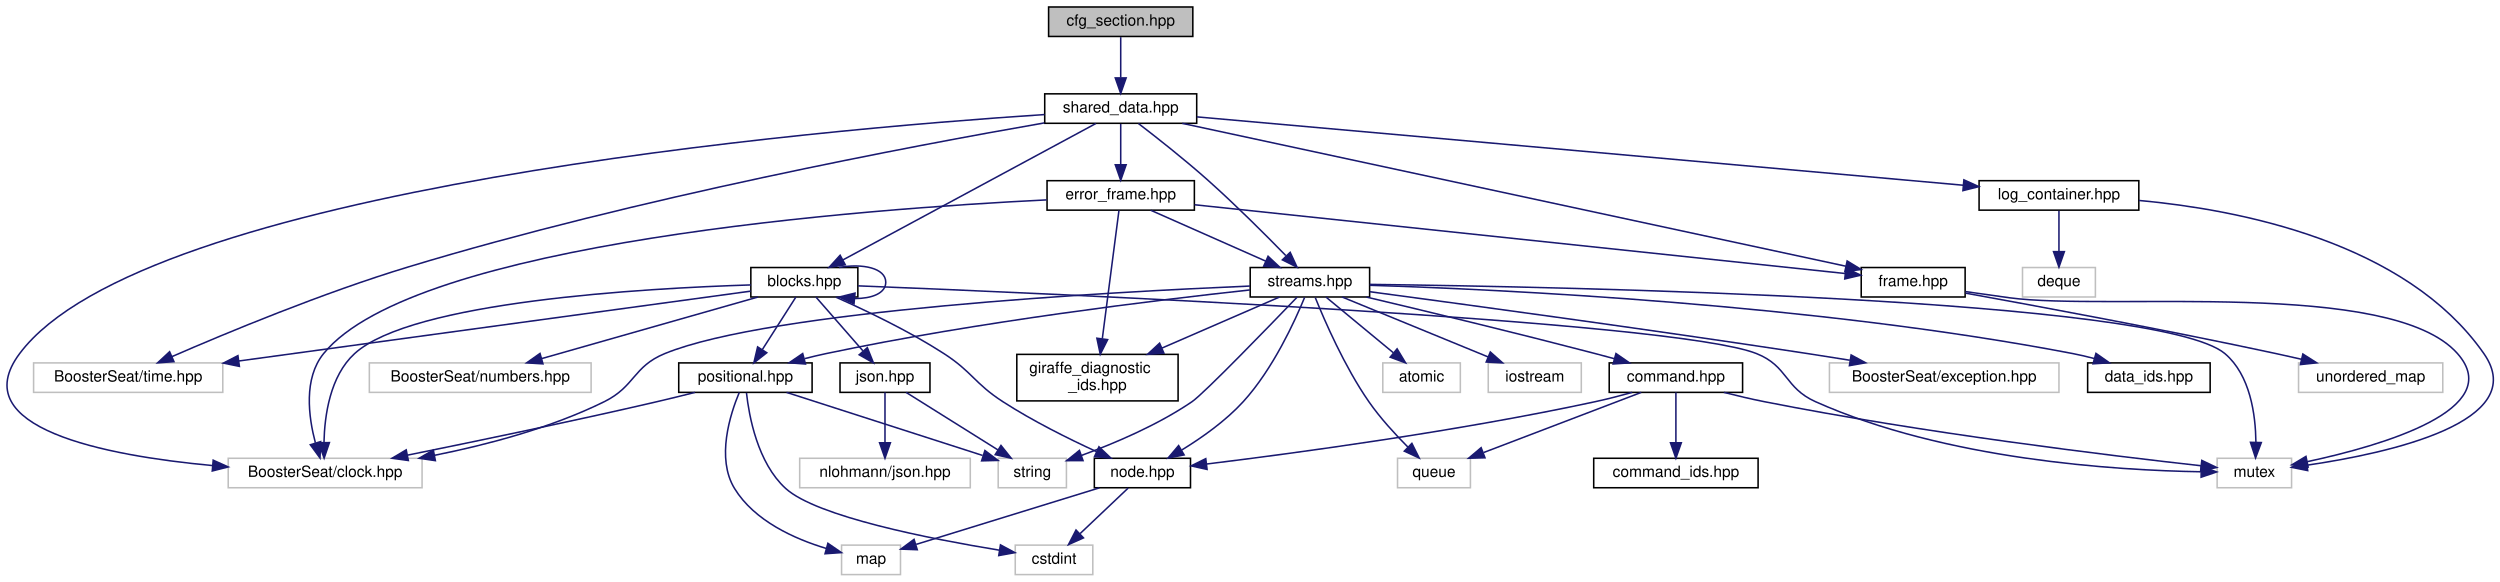
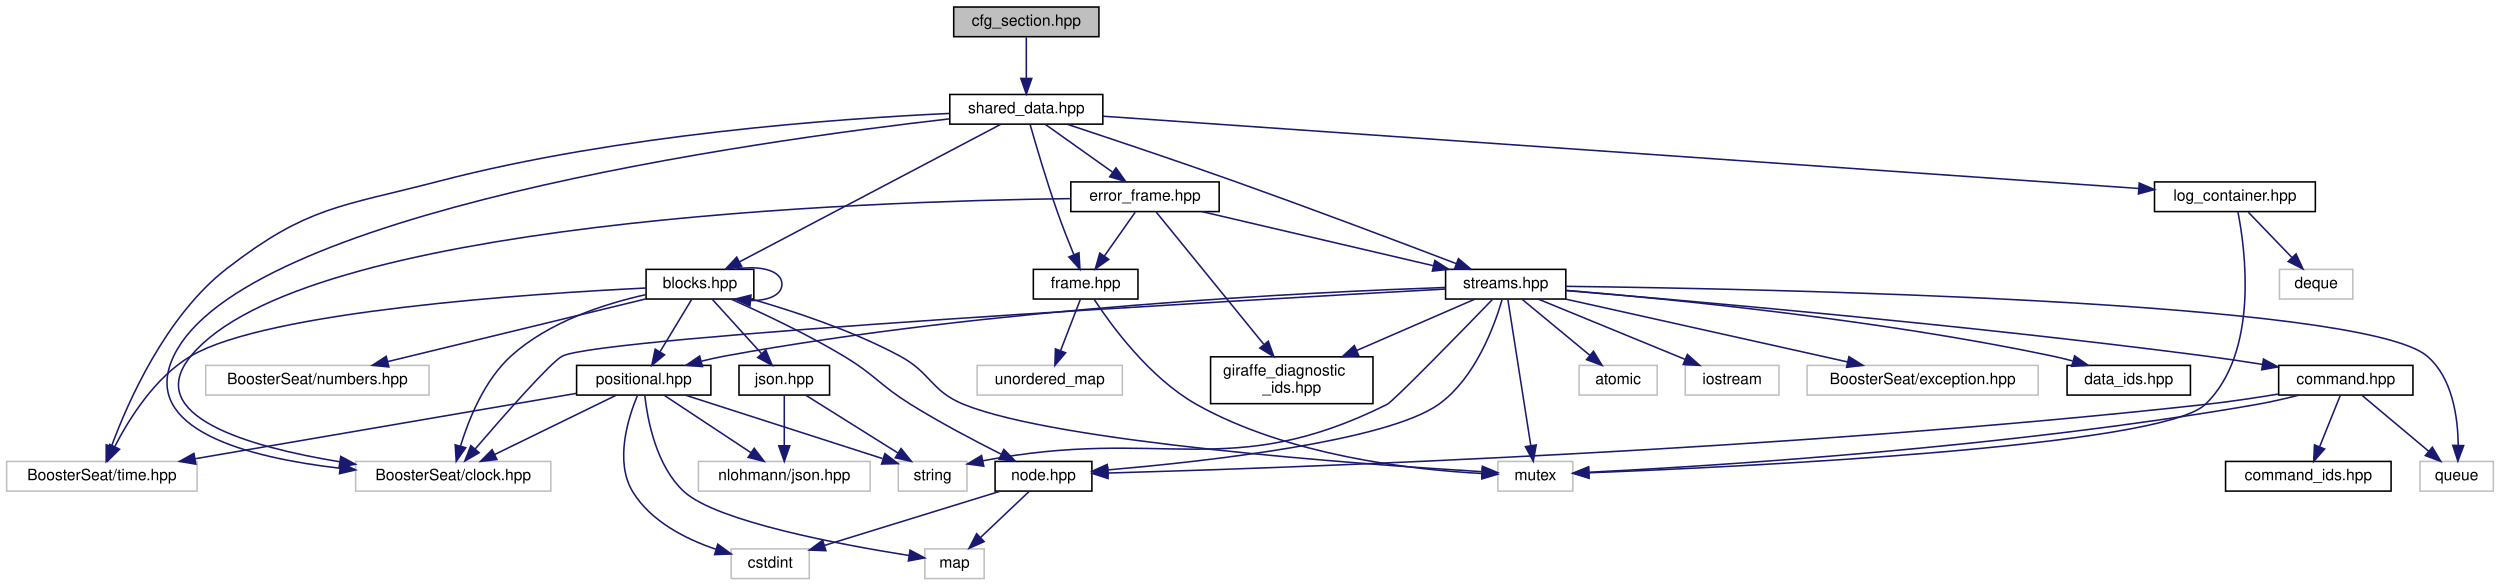
- <svg xmlns="http://www.w3.org/2000/svg" xmlns:xlink="http://www.w3.org/1999/xlink" width="1612pt" height="375pt" viewBox="0.00 0.00 1612.06 375.00">
+ <svg xmlns="http://www.w3.org/2000/svg" xmlns:xlink="http://www.w3.org/1999/xlink" width="1601pt" height="375pt" viewBox="0.00 0.00 1600.50 375.00">
  <g id="graph0" class="graph" transform="scale(1 1) rotate(0) translate(4 371)">
    <g id="node1" class="node">
      <g id="a_node1">
        <a xlink:title="This file contains the base class for all configuration sections.">
-           <polygon fill="#bfbfbf" stroke="black" points="672.16,-347.5 672.16,-366.5 765.16,-366.5 765.16,-347.5 672.16,-347.5" />
-           <text text-anchor="middle" x="718.66" y="-354.5" font-family="Helvetica,sans-Serif" font-size="10.00">cfg_section.hpp</text>
+           <polygon fill="#bfbfbf" stroke="black" points="606.5,-347.5 606.5,-366.5 699.5,-366.5 699.5,-347.5 606.5,-347.5" />
+           <text text-anchor="middle" x="653" y="-354.5" font-family="Helvetica,sans-Serif" font-size="10.00">cfg_section.hpp</text>
        </a>
      </g>
    </g>
    <g id="node2" class="node">
      <g id="a_node2">
        <a xlink:href="shared__data_8hpp.html" target="_top" xlink:title="Contains the SharedData struct, used across all modules and extensions.">
-           <polygon fill="none" stroke="black" points="669.66,-291.5 669.66,-310.5 767.66,-310.5 767.66,-291.5 669.66,-291.5" />
-           <text text-anchor="middle" x="718.66" y="-298.5" font-family="Helvetica,sans-Serif" font-size="10.00">shared_data.hpp</text>
+           <polygon fill="none" stroke="black" points="604,-291.5 604,-310.5 702,-310.5 702,-291.5 604,-291.5" />
+           <text text-anchor="middle" x="653" y="-298.5" font-family="Helvetica,sans-Serif" font-size="10.00">shared_data.hpp</text>
        </a>
      </g>
    </g>
    <g id="edge1" class="edge">
-       <path fill="none" stroke="midnightblue" d="M718.66,-347.08C718.66,-340.01 718.66,-329.86 718.66,-320.99" />
-       <polygon fill="midnightblue" stroke="midnightblue" points="722.16,-320.75 718.66,-310.75 715.16,-320.75 722.16,-320.75" />
+       <path fill="none" stroke="midnightblue" d="M653,-347.08C653,-340.01 653,-329.86 653,-320.99" />
+       <polygon fill="midnightblue" stroke="midnightblue" points="656.5,-320.75 653,-310.75 649.5,-320.75 656.5,-320.75" />
    </g>
    <g id="node3" class="node">
      <g id="a_node3">
        <a xlink:title=" ">
-           <polygon fill="none" stroke="#bfbfbf" points="143.16,-56.5 143.16,-75.5 268.16,-75.5 268.16,-56.5 143.16,-56.5" />
-           <text text-anchor="middle" x="205.66" y="-63.5" font-family="Helvetica,sans-Serif" font-size="10.00">BoosterSeat/clock.hpp</text>
+           <polygon fill="none" stroke="#bfbfbf" points="223.5,-56.5 223.5,-75.5 348.5,-75.5 348.5,-56.5 223.5,-56.5" />
+           <text text-anchor="middle" x="286" y="-63.5" font-family="Helvetica,sans-Serif" font-size="10.00">BoosterSeat/clock.hpp</text>
        </a>
      </g>
    </g>
    <g id="edge2" class="edge">
-       <path fill="none" stroke="midnightblue" d="M669.53,-297.14C522.09,-287.42 88.7,-250.04 8.66,-143 -27.23,-95.01 63.03,-77.32 132.98,-70.8" />
-       <polygon fill="midnightblue" stroke="midnightblue" points="133.47,-74.27 143.13,-69.92 132.87,-67.3 133.47,-74.27" />
+       <path fill="none" stroke="midnightblue" d="M603.65,-294.87C477.61,-280.49 150.69,-234.72 107,-143 84.56,-95.89 154.46,-77.96 213.39,-71.15" />
+       <polygon fill="midnightblue" stroke="midnightblue" points="213.91,-74.62 223.48,-70.08 213.17,-67.65 213.91,-74.62" />
    </g>
    <g id="node4" class="node">
      <g id="a_node4">
        <a xlink:title=" ">
-           <polygon fill="none" stroke="#bfbfbf" points="17.66,-118 17.66,-137 139.66,-137 139.66,-118 17.66,-118" />
-           <text text-anchor="middle" x="78.66" y="-125" font-family="Helvetica,sans-Serif" font-size="10.00">BoosterSeat/time.hpp</text>
+           <polygon fill="none" stroke="#bfbfbf" points="0,-56.5 0,-75.5 122,-75.5 122,-56.5 0,-56.5" />
+           <text text-anchor="middle" x="61" y="-63.5" font-family="Helvetica,sans-Serif" font-size="10.00">BoosterSeat/time.hpp</text>
        </a>
      </g>
    </g>
    <g id="edge3" class="edge">
-       <path fill="none" stroke="midnightblue" d="M669.45,-291.76C584.72,-277 406.28,-243.39 259.66,-199 204.34,-182.25 141.97,-156.33 106.78,-141.02" />
-       <polygon fill="midnightblue" stroke="midnightblue" points="108.17,-137.81 97.6,-137.01 105.36,-144.22 108.17,-137.81" />
+       <path fill="none" stroke="midnightblue" d="M603.84,-298.36C531.27,-294.99 391.68,-284.88 277,-255 213.74,-238.52 192.68,-239.02 141,-199 101.92,-168.74 77.63,-113.57 67.1,-85.08" />
+       <polygon fill="midnightblue" stroke="midnightblue" points="70.37,-83.84 63.74,-75.58 63.77,-86.18 70.37,-83.84" />
    </g>
    <g id="node5" class="node">
      <g id="a_node5">
        <a xlink:href="blocks_8hpp.html" target="_top" xlink:title=" ">
-           <polygon fill="none" stroke="black" points="480.16,-179.5 480.16,-198.5 549.16,-198.5 549.16,-179.5 480.16,-179.5" />
-           <text text-anchor="middle" x="514.66" y="-186.5" font-family="Helvetica,sans-Serif" font-size="10.00">blocks.hpp</text>
+           <polygon fill="none" stroke="black" points="409.5,-179.5 409.5,-198.5 478.5,-198.5 478.5,-179.5 409.5,-179.5" />
+           <text text-anchor="middle" x="444" y="-186.5" font-family="Helvetica,sans-Serif" font-size="10.00">blocks.hpp</text>
        </a>
      </g>
    </g>
    <g id="edge4" class="edge">
-       <path fill="none" stroke="midnightblue" d="M702.65,-291.37C667.2,-272.25 581.85,-226.23 539.44,-203.36" />
-       <polygon fill="midnightblue" stroke="midnightblue" points="541.06,-200.26 530.59,-198.59 537.73,-206.42 541.06,-200.26" />
+       <path fill="none" stroke="midnightblue" d="M636.6,-291.37C600.28,-272.25 512.84,-226.23 469.39,-203.36" />
+       <polygon fill="midnightblue" stroke="midnightblue" points="470.8,-200.15 460.32,-198.59 467.54,-206.35 470.8,-200.15" />
    </g>
    <g id="node15" class="node">
      <g id="a_node15">
        <a xlink:href="error__frame_8hpp.html" target="_top" xlink:title="The error frame.">
-           <polygon fill="none" stroke="black" points="671.16,-235.5 671.16,-254.5 766.16,-254.5 766.16,-235.5 671.16,-235.5" />
-           <text text-anchor="middle" x="718.66" y="-242.5" font-family="Helvetica,sans-Serif" font-size="10.00">error_frame.hpp</text>
-         </a>
-       </g>
-     </g>
-     <g id="edge21" class="edge">
-       <path fill="none" stroke="midnightblue" d="M718.66,-291.08C718.66,-284.01 718.66,-273.86 718.66,-264.99" />
-       <polygon fill="midnightblue" stroke="midnightblue" points="722.16,-264.75 718.66,-254.75 715.16,-264.75 722.16,-264.75" />
+           <polygon fill="none" stroke="black" points="681.5,-235.5 681.5,-254.5 776.5,-254.5 776.5,-235.5 681.5,-235.5" />
+           <text text-anchor="middle" x="729" y="-242.5" font-family="Helvetica,sans-Serif" font-size="10.00">error_frame.hpp</text>
+         </a>
+       </g>
+     </g>
+     <g id="edge23" class="edge">
+       <path fill="none" stroke="midnightblue" d="M665.21,-291.32C676.78,-283.11 694.38,-270.6 708.16,-260.81" />
+       <polygon fill="midnightblue" stroke="midnightblue" points="710.44,-263.48 716.57,-254.83 706.39,-257.77 710.44,-263.48" />
    </g>
    <g id="node16" class="node">
      <g id="a_node16">
        <a xlink:href="frame_8hpp.html" target="_top" xlink:title=" ">
-           <polygon fill="none" stroke="black" points="1196.16,-179.5 1196.16,-198.5 1263.16,-198.5 1263.16,-179.5 1196.16,-179.5" />
-           <text text-anchor="middle" x="1229.66" y="-186.5" font-family="Helvetica,sans-Serif" font-size="10.00">frame.hpp</text>
-         </a>
-       </g>
-     </g>
-     <g id="edge44" class="edge">
-       <path fill="none" stroke="midnightblue" d="M758.33,-291.46C852.43,-271.2 1088.57,-220.37 1186.28,-199.34" />
-       <polygon fill="midnightblue" stroke="midnightblue" points="1187.09,-202.74 1196.13,-197.22 1185.61,-195.9 1187.09,-202.74" />
+           <polygon fill="none" stroke="black" points="657.5,-179.5 657.5,-198.5 724.5,-198.5 724.5,-179.5 657.5,-179.5" />
+           <text text-anchor="middle" x="691" y="-186.5" font-family="Helvetica,sans-Serif" font-size="10.00">frame.hpp</text>
+         </a>
+       </g>
+     </g>
+     <g id="edge46" class="edge">
+       <path fill="none" stroke="midnightblue" d="M655.49,-291.09C659.07,-278.5 666,-254.82 673,-235 676.19,-225.96 680.11,-216.06 683.47,-207.85" />
+       <polygon fill="midnightblue" stroke="midnightblue" points="686.73,-209.12 687.34,-198.55 680.27,-206.44 686.73,-209.12" />
    </g>
    <g id="node19" class="node">
      <g id="a_node19">
        <a xlink:href="streams_8hpp.html" target="_top" xlink:title="The header file for the data streams.">
-           <polygon fill="none" stroke="black" points="802.16,-179.5 802.16,-198.5 879.16,-198.5 879.16,-179.5 802.16,-179.5" />
-           <text text-anchor="middle" x="840.66" y="-186.5" font-family="Helvetica,sans-Serif" font-size="10.00">streams.hpp</text>
-         </a>
-       </g>
-     </g>
-     <g id="edge48" class="edge">
-       <path fill="none" stroke="midnightblue" d="M730.09,-291.36C741.61,-282.53 759.75,-268.27 774.66,-255 792.57,-239.06 812,-219.65 825.11,-206.21" />
-       <polygon fill="midnightblue" stroke="midnightblue" points="827.94,-208.31 832.38,-198.7 822.91,-203.44 827.94,-208.31" />
+           <polygon fill="none" stroke="black" points="921.5,-179.5 921.5,-198.5 998.5,-198.5 998.5,-179.5 921.5,-179.5" />
+           <text text-anchor="middle" x="960" y="-186.5" font-family="Helvetica,sans-Serif" font-size="10.00">streams.hpp</text>
+         </a>
+       </g>
+     </g>
+     <g id="edge50" class="edge">
+       <path fill="none" stroke="midnightblue" d="M679.08,-291.44C705.95,-282.56 749.03,-268.16 786,-255 835.91,-237.24 893.42,-215.51 928.22,-202.21" />
+       <polygon fill="midnightblue" stroke="midnightblue" points="929.74,-205.38 937.83,-198.53 927.24,-198.84 929.74,-205.38" />
    </g>
    <g id="node27" class="node">
      <g id="a_node27">
        <a xlink:href="log__container_8hpp.html" target="_top" xlink:title="A simple logging system for debugging.">
-           <polygon fill="none" stroke="black" points="1272.16,-235.5 1272.16,-254.5 1375.16,-254.5 1375.16,-235.5 1272.16,-235.5" />
-           <text text-anchor="middle" x="1323.66" y="-242.5" font-family="Helvetica,sans-Serif" font-size="10.00">log_container.hpp</text>
-         </a>
-       </g>
-     </g>
-     <g id="edge45" class="edge">
-       <path fill="none" stroke="midnightblue" d="M767.77,-295.64C858.04,-287.62 1056.43,-269.98 1223.66,-255 1236.06,-253.89 1249.32,-252.7 1262,-251.56" />
-       <polygon fill="midnightblue" stroke="midnightblue" points="1262.37,-255.04 1272.02,-250.66 1261.74,-248.07 1262.37,-255.04" />
+           <polygon fill="none" stroke="black" points="1375.5,-235.5 1375.5,-254.5 1478.5,-254.5 1478.5,-235.5 1375.5,-235.5" />
+           <text text-anchor="middle" x="1427" y="-242.5" font-family="Helvetica,sans-Serif" font-size="10.00">log_container.hpp</text>
+         </a>
+       </g>
+     </g>
+     <g id="edge47" class="edge">
+       <path fill="none" stroke="midnightblue" d="M702,-296.58C837.25,-287.15 1215.57,-260.75 1365.08,-250.32" />
+       <polygon fill="midnightblue" stroke="midnightblue" points="1365.71,-253.78 1375.44,-249.6 1365.22,-246.8 1365.71,-253.78" />
    </g>
    <g id="edge6" class="edge">
-       <path fill="none" stroke="midnightblue" d="M480.15,-187.28C411.55,-185.14 261.49,-176.62 224.66,-143 208.84,-128.56 205.29,-103.12 204.91,-85.68" />
-       <polygon fill="midnightblue" stroke="midnightblue" points="208.41,-85.61 205.01,-75.57 201.41,-85.54 208.41,-85.61" />
+       <path fill="none" stroke="midnightblue" d="M409.33,-182.33C382.94,-176.45 347.15,-164.91 323,-143 305.97,-127.55 295.93,-102.54 290.7,-85.47" />
+       <polygon fill="midnightblue" stroke="midnightblue" points="293.99,-84.26 287.93,-75.57 287.25,-86.14 293.99,-84.26" />
    </g>
    <g id="edge8" class="edge">
-       <path fill="none" stroke="midnightblue" d="M480.08,-183.28C408.96,-173.58 244.99,-151.2 150.08,-138.25" />
-       <polygon fill="midnightblue" stroke="midnightblue" points="150.37,-134.75 139.99,-136.87 149.42,-141.69 150.37,-134.75" />
+       <path fill="none" stroke="midnightblue" d="M409.44,-186.56C335.95,-182.98 166.86,-171.78 118,-143 95.08,-129.5 78.42,-102.86 69.23,-84.98" />
+       <polygon fill="midnightblue" stroke="midnightblue" points="72.31,-83.32 64.79,-75.86 66.02,-86.39 72.31,-83.32" />
    </g>
    <g id="edge9" class="edge">
-       <path fill="none" stroke="midnightblue" d="M537.05,-198.53C552.27,-201.31 567.16,-198.13 567.16,-189 567.16,-181.94 558.25,-178.44 547.17,-178.5" />
-       <polygon fill="midnightblue" stroke="midnightblue" points="546.67,-175.03 537.05,-179.47 547.34,-182 546.67,-175.03" />
+       <path fill="none" stroke="midnightblue" d="M466.39,-198.53C481.61,-201.31 496.5,-198.13 496.5,-189 496.5,-181.94 487.59,-178.44 476.51,-178.5" />
+       <polygon fill="midnightblue" stroke="midnightblue" points="476.01,-175.03 466.39,-179.47 476.68,-182 476.01,-175.03" />
    </g>
    <g id="node6" class="node">
      <g id="a_node6">
        <a xlink:title=" ">
-           <polygon fill="none" stroke="#bfbfbf" points="1425.66,-56.5 1425.66,-75.5 1473.66,-75.5 1473.66,-56.5 1425.66,-56.5" />
-           <text text-anchor="middle" x="1449.66" y="-63.5" font-family="Helvetica,sans-Serif" font-size="10.00">mutex</text>
+           <polygon fill="none" stroke="#bfbfbf" points="955,-56.5 955,-75.5 1003,-75.5 1003,-56.5 955,-56.5" />
+           <text text-anchor="middle" x="979" y="-63.5" font-family="Helvetica,sans-Serif" font-size="10.00">mutex</text>
        </a>
      </g>
    </g>
    <g id="edge5" class="edge">
-       <path fill="none" stroke="midnightblue" d="M549.32,-186.68C671.07,-181.87 1074.78,-164.44 1128.66,-143 1148.91,-134.94 1146.77,-120.91 1166.66,-112 1250.3,-74.55 1360.11,-67.69 1415.12,-66.8" />
-       <polygon fill="midnightblue" stroke="midnightblue" points="1415.4,-70.29 1425.36,-66.69 1415.33,-63.29 1415.4,-70.29" />
+       <path fill="none" stroke="midnightblue" d="M476.99,-179.46C503.56,-171.87 541.39,-159.44 572,-143 592.13,-132.19 591.83,-120.58 613,-112 672.79,-87.78 865.25,-73.81 944.45,-68.96" />
+       <polygon fill="midnightblue" stroke="midnightblue" points="945.08,-72.42 954.85,-68.33 944.66,-65.44 945.08,-72.42" />
    </g>
    <g id="node7" class="node">
      <g id="a_node7">
        <a xlink:title=" ">
-           <polygon fill="none" stroke="#bfbfbf" points="234.16,-118 234.16,-137 377.16,-137 377.16,-118 234.16,-118" />
-           <text text-anchor="middle" x="305.66" y="-125" font-family="Helvetica,sans-Serif" font-size="10.00">BoosterSeat/numbers.hpp</text>
+           <polygon fill="none" stroke="#bfbfbf" points="127.5,-118 127.5,-137 270.5,-137 270.5,-118 127.5,-118" />
+           <text text-anchor="middle" x="199" y="-125" font-family="Helvetica,sans-Serif" font-size="10.00">BoosterSeat/numbers.hpp</text>
        </a>
      </g>
    </g>
    <g id="edge7" class="edge">
-       <path fill="none" stroke="midnightblue" d="M484.72,-179.48C448.09,-169.05 385.96,-151.36 345.38,-139.81" />
-       <polygon fill="midnightblue" stroke="midnightblue" points="346.12,-136.38 335.55,-137.01 344.21,-143.11 346.12,-136.38" />
+       <path fill="none" stroke="midnightblue" d="M409.42,-179.6C366.07,-169.07 291.68,-151.01 243.96,-139.42" />
+       <polygon fill="midnightblue" stroke="midnightblue" points="244.74,-136.01 234.2,-137.05 243.09,-142.81 244.74,-136.01" />
    </g>
    <g id="node8" class="node">
      <g id="a_node8">
        <a xlink:href="json_8hpp.html" target="_top" xlink:title="Simple wrapper around nlohmann/json.hpp to provide a common interface.">
-           <polygon fill="none" stroke="black" points="537.66,-118 537.66,-137 595.66,-137 595.66,-118 537.66,-118" />
-           <text text-anchor="middle" x="566.66" y="-125" font-family="Helvetica,sans-Serif" font-size="10.00">json.hpp</text>
+           <polygon fill="none" stroke="black" points="469,-118 469,-137 527,-137 527,-118 469,-118" />
+           <text text-anchor="middle" x="498" y="-125" font-family="Helvetica,sans-Serif" font-size="10.00">json.hpp</text>
        </a>
      </g>
    </g>
    <g id="edge10" class="edge">
-       <path fill="none" stroke="midnightblue" d="M522.11,-179.48C529.99,-170.46 542.6,-156.02 552.4,-144.81" />
-       <polygon fill="midnightblue" stroke="midnightblue" points="555.28,-146.84 559.22,-137.01 550.01,-142.24 555.28,-146.84" />
+       <path fill="none" stroke="midnightblue" d="M451.74,-179.48C460,-170.37 473.28,-155.74 483.49,-144.48" />
+       <polygon fill="midnightblue" stroke="midnightblue" points="486.15,-146.77 490.28,-137.01 480.97,-142.06 486.15,-146.77" />
    </g>
    <g id="node11" class="node">
      <g id="a_node11">
        <a xlink:href="node_8hpp.html" target="_top" xlink:title="Contains structures that are used to identify components of the flight system.">
-           <polygon fill="none" stroke="black" points="701.66,-56.5 701.66,-75.5 763.66,-75.5 763.66,-56.5 701.66,-56.5" />
-           <text text-anchor="middle" x="732.66" y="-63.5" font-family="Helvetica,sans-Serif" font-size="10.00">node.hpp</text>
+           <polygon fill="none" stroke="black" points="633,-56.5 633,-75.5 695,-75.5 695,-56.5 633,-56.5" />
+           <text text-anchor="middle" x="664" y="-63.5" font-family="Helvetica,sans-Serif" font-size="10.00">node.hpp</text>
        </a>
      </g>
    </g>
    <g id="edge13" class="edge">
-       <path fill="none" stroke="midnightblue" d="M535.01,-179.38C553.72,-171.1 581.92,-157.7 604.66,-143 622.96,-131.17 624.36,-123.83 642.66,-112 661.85,-99.59 684.92,-88.12 702.9,-79.86" />
-       <polygon fill="midnightblue" stroke="midnightblue" points="704.63,-82.92 712.3,-75.62 701.75,-76.54 704.63,-82.92" />
+       <path fill="none" stroke="midnightblue" d="M463.89,-179.45C482.88,-171.02 512.05,-157.35 536,-143 556.21,-130.89 558.99,-124.43 579,-112 597.73,-100.36 619.76,-88.76 636.7,-80.25" />
+       <polygon fill="midnightblue" stroke="midnightblue" points="638.62,-83.2 646.02,-75.62 635.51,-76.93 638.62,-83.2" />
    </g>
    <g id="node14" class="node">
      <g id="a_node14">
        <a xlink:href="positional_8hpp.html" target="_top" xlink:title="Positional data for the flight system (gps/imu data)">
-           <polygon fill="none" stroke="black" points="433.66,-118 433.66,-137 519.66,-137 519.66,-118 433.66,-118" />
-           <text text-anchor="middle" x="476.66" y="-125" font-family="Helvetica,sans-Serif" font-size="10.00">positional.hpp</text>
+           <polygon fill="none" stroke="black" points="365,-118 365,-137 451,-137 451,-118 365,-118" />
+           <text text-anchor="middle" x="408" y="-125" font-family="Helvetica,sans-Serif" font-size="10.00">positional.hpp</text>
        </a>
      </g>
    </g>
    <g id="edge16" class="edge">
-       <path fill="none" stroke="midnightblue" d="M509.22,-179.48C503.57,-170.64 494.6,-156.59 487.5,-145.48" />
-       <polygon fill="midnightblue" stroke="midnightblue" points="490.43,-143.55 482.09,-137.01 484.53,-147.32 490.43,-143.55" />
+       <path fill="none" stroke="midnightblue" d="M438.84,-179.48C433.55,-170.73 425.16,-156.87 418.47,-145.81" />
+       <polygon fill="midnightblue" stroke="midnightblue" points="421.32,-143.75 413.15,-137.01 415.33,-147.38 421.32,-143.75" />
    </g>
    <g id="node9" class="node">
      <g id="a_node9">
        <a xlink:title=" ">
-           <polygon fill="none" stroke="#bfbfbf" points="511.66,-56.5 511.66,-75.5 621.66,-75.5 621.66,-56.5 511.66,-56.5" />
-           <text text-anchor="middle" x="566.66" y="-63.5" font-family="Helvetica,sans-Serif" font-size="10.00">nlohmann/json.hpp</text>
+           <polygon fill="none" stroke="#bfbfbf" points="443,-56.5 443,-75.5 553,-75.5 553,-56.5 443,-56.5" />
+           <text text-anchor="middle" x="498" y="-63.5" font-family="Helvetica,sans-Serif" font-size="10.00">nlohmann/json.hpp</text>
        </a>
      </g>
    </g>
    <g id="edge11" class="edge">
-       <path fill="none" stroke="midnightblue" d="M566.66,-117.98C566.66,-109.58 566.66,-96.48 566.66,-85.66" />
-       <polygon fill="midnightblue" stroke="midnightblue" points="570.16,-85.51 566.66,-75.51 563.16,-85.51 570.16,-85.51" />
+       <path fill="none" stroke="midnightblue" d="M498,-117.98C498,-109.58 498,-96.48 498,-85.66" />
+       <polygon fill="midnightblue" stroke="midnightblue" points="501.5,-85.51 498,-75.51 494.5,-85.51 501.5,-85.51" />
    </g>
    <g id="node10" class="node">
      <g id="a_node10">
        <a xlink:title=" ">
-           <polygon fill="none" stroke="#bfbfbf" points="639.66,-56.5 639.66,-75.5 683.66,-75.5 683.66,-56.5 639.66,-56.5" />
-           <text text-anchor="middle" x="661.66" y="-63.5" font-family="Helvetica,sans-Serif" font-size="10.00">string</text>
+           <polygon fill="none" stroke="#bfbfbf" points="571,-56.5 571,-75.5 615,-75.5 615,-56.5 571,-56.5" />
+           <text text-anchor="middle" x="593" y="-63.5" font-family="Helvetica,sans-Serif" font-size="10.00">string</text>
        </a>
      </g>
    </g>
    <g id="edge12" class="edge">
-       <path fill="none" stroke="midnightblue" d="M580.27,-117.98C595.72,-108.3 621.15,-92.37 639.48,-80.89" />
-       <polygon fill="midnightblue" stroke="midnightblue" points="641.46,-83.78 648.07,-75.51 637.74,-77.85 641.46,-83.78" />
+       <path fill="none" stroke="midnightblue" d="M511.61,-117.98C527.06,-108.3 552.49,-92.37 570.82,-80.89" />
+       <polygon fill="midnightblue" stroke="midnightblue" points="572.8,-83.78 579.41,-75.51 569.08,-77.85 572.8,-83.78" />
    </g>
    <g id="node12" class="node">
      <g id="a_node12">
        <a xlink:title=" ">
-           <polygon fill="none" stroke="#bfbfbf" points="650.66,-0.5 650.66,-19.5 700.66,-19.5 700.66,-0.5 650.66,-0.5" />
-           <text text-anchor="middle" x="675.66" y="-7.5" font-family="Helvetica,sans-Serif" font-size="10.00">cstdint</text>
+           <polygon fill="none" stroke="#bfbfbf" points="464,-0.5 464,-19.5 514,-19.5 514,-0.5 464,-0.5" />
+           <text text-anchor="middle" x="489" y="-7.5" font-family="Helvetica,sans-Serif" font-size="10.00">cstdint</text>
        </a>
      </g>
    </g>
    <g id="edge14" class="edge">
-       <path fill="none" stroke="midnightblue" d="M723.5,-56.32C715.16,-48.42 702.63,-36.55 692.48,-26.94" />
-       <polygon fill="midnightblue" stroke="midnightblue" points="694.65,-24.17 684.98,-19.83 689.84,-29.25 694.65,-24.17" />
+       <path fill="none" stroke="midnightblue" d="M636.27,-56.44C605.79,-47.04 556.77,-31.91 523.74,-21.72" />
+       <polygon fill="midnightblue" stroke="midnightblue" points="524.64,-18.33 514.05,-18.73 522.57,-25.02 524.64,-18.33" />
    </g>
    <g id="node13" class="node">
      <g id="a_node13">
        <a xlink:title=" ">
-           <polygon fill="none" stroke="#bfbfbf" points="538.66,-0.5 538.66,-19.5 576.66,-19.5 576.66,-0.5 538.66,-0.5" />
-           <text text-anchor="middle" x="557.66" y="-7.5" font-family="Helvetica,sans-Serif" font-size="10.00">map</text>
+           <polygon fill="none" stroke="#bfbfbf" points="588,-0.5 588,-19.5 626,-19.5 626,-0.5 588,-0.5" />
+           <text text-anchor="middle" x="607" y="-7.5" font-family="Helvetica,sans-Serif" font-size="10.00">map</text>
        </a>
      </g>
    </g>
    <g id="edge15" class="edge">
-       <path fill="none" stroke="midnightblue" d="M704.93,-56.44C672.67,-46.49 619.63,-30.12 586.78,-19.99" />
-       <polygon fill="midnightblue" stroke="midnightblue" points="587.47,-16.53 576.88,-16.93 585.4,-23.22 587.47,-16.53" />
+       <path fill="none" stroke="midnightblue" d="M654.84,-56.32C646.5,-48.42 633.97,-36.55 623.82,-26.94" />
+       <polygon fill="midnightblue" stroke="midnightblue" points="625.99,-24.17 616.32,-19.83 621.18,-29.25 625.99,-24.17" />
+     </g>
+     <g id="edge21" class="edge">
+       <path fill="none" stroke="midnightblue" d="M390.52,-117.98C370.14,-108.03 336.22,-91.49 312.58,-79.96" />
+       <polygon fill="midnightblue" stroke="midnightblue" points="313.97,-76.75 303.45,-75.51 310.9,-83.04 313.97,-76.75" />
+     </g>
+     <g id="edge22" class="edge">
+       <path fill="none" stroke="midnightblue" d="M364.75,-119.08C303.19,-108.53 190.08,-89.13 120.61,-77.22" />
+       <polygon fill="midnightblue" stroke="midnightblue" points="121.13,-73.76 110.69,-75.52 119.95,-80.66 121.13,-73.76" />
    </g>
    <g id="edge20" class="edge">
-       <path fill="none" stroke="midnightblue" d="M444.16,-117.98C436.17,-115.96 427.62,-113.85 419.66,-112 365.05,-99.32 302.24,-86.3 258.86,-77.54" />
-       <polygon fill="midnightblue" stroke="midnightblue" points="259.31,-74.06 248.81,-75.52 257.93,-80.93 259.31,-74.06" />
+       <path fill="none" stroke="midnightblue" d="M420.89,-117.98C435.46,-108.34 459.4,-92.52 476.75,-81.05" />
+       <polygon fill="midnightblue" stroke="midnightblue" points="478.72,-83.94 485.13,-75.51 474.86,-78.1 478.72,-83.94" />
    </g>
    <g id="edge19" class="edge">
-       <path fill="none" stroke="midnightblue" d="M503.17,-117.98C536.54,-107.24 593.83,-88.82 629.62,-77.31" />
-       <polygon fill="midnightblue" stroke="midnightblue" points="631.1,-80.51 639.55,-74.11 628.96,-73.84 631.1,-80.51" />
+       <path fill="none" stroke="midnightblue" d="M434.51,-117.98C467.88,-107.24 525.17,-88.82 560.96,-77.31" />
+       <polygon fill="midnightblue" stroke="midnightblue" points="562.44,-80.51 570.89,-74.11 560.3,-73.84 562.44,-80.51" />
    </g>
    <g id="edge17" class="edge">
-       <path fill="none" stroke="midnightblue" d="M477.34,-117.7C478.98,-102.77 484.48,-72.46 502.66,-56 522.73,-37.82 595.83,-23.52 640.33,-16.25" />
-       <polygon fill="midnightblue" stroke="midnightblue" points="641.12,-19.67 650.44,-14.64 640.02,-12.76 641.12,-19.67" />
+       <path fill="none" stroke="midnightblue" d="M404.04,-117.95C398.17,-103.89 389.06,-75.52 401,-56 412.59,-37.05 434.96,-25.76 454.24,-19.23" />
+       <polygon fill="midnightblue" stroke="midnightblue" points="455.44,-22.52 463.97,-16.23 453.38,-15.83 455.44,-22.52" />
    </g>
    <g id="edge18" class="edge">
-       <path fill="none" stroke="midnightblue" d="M472.7,-117.95C466.83,-103.89 457.72,-75.52 469.66,-56 482.45,-35.09 508.37,-23.5 528.79,-17.35" />
-       <polygon fill="midnightblue" stroke="midnightblue" points="529.85,-20.68 538.57,-14.67 528,-13.93 529.85,-20.68" />
-     </g>
-     <g id="edge22" class="edge">
-       <path fill="none" stroke="midnightblue" d="M670.89,-242.11C554.8,-236.4 263.11,-215.03 204.66,-143 191.7,-127.03 194.89,-102.33 199.37,-85.46" />
-       <polygon fill="midnightblue" stroke="midnightblue" points="202.79,-86.25 202.34,-75.67 196.09,-84.22 202.79,-86.25" />
-     </g>
-     <g id="edge23" class="edge">
-       <path fill="none" stroke="midnightblue" d="M766.27,-238.97C864.9,-228.55 1090.28,-204.73 1185.69,-194.65" />
-       <polygon fill="midnightblue" stroke="midnightblue" points="1186.29,-198.1 1195.86,-193.57 1185.55,-191.14 1186.29,-198.1" />
+       <path fill="none" stroke="midnightblue" d="M408.68,-117.7C410.32,-102.77 415.82,-72.46 434,-56 455.04,-36.95 534.34,-22.15 577.9,-15.25" />
+       <polygon fill="midnightblue" stroke="midnightblue" points="578.54,-18.69 587.89,-13.71 577.47,-11.77 578.54,-18.69" />
+     </g>
+     <g id="edge24" class="edge">
+       <path fill="none" stroke="midnightblue" d="M681.05,-243.81C549.69,-242.15 189.12,-229.63 118,-143 86.56,-104.7 154.56,-84.93 213.25,-75.28" />
+       <polygon fill="midnightblue" stroke="midnightblue" points="213.98,-78.71 223.32,-73.71 212.9,-71.8 213.98,-78.71" />
+     </g>
+     <g id="edge25" class="edge">
+       <path fill="none" stroke="midnightblue" d="M722.73,-235.08C717.36,-227.46 709.48,-216.26 702.92,-206.94" />
+       <polygon fill="midnightblue" stroke="midnightblue" points="705.78,-204.91 697.16,-198.75 700.05,-208.94 705.78,-204.91" />
    </g>
    <g id="node18" class="node">
      <g id="a_node18">
        <a xlink:href="giraffe__diagnostic__ids_8hpp.html" target="_top" xlink:title=" ">
-           <polygon fill="none" stroke="black" points="651.66,-112.5 651.66,-142.5 755.66,-142.5 755.66,-112.5 651.66,-112.5" />
-           <text text-anchor="start" x="659.66" y="-130.5" font-family="Helvetica,sans-Serif" font-size="10.00">giraffe_diagnostic</text>
-           <text text-anchor="middle" x="703.66" y="-119.5" font-family="Helvetica,sans-Serif" font-size="10.00">_ids.hpp</text>
-         </a>
-       </g>
+           <polygon fill="none" stroke="black" points="771,-112.5 771,-142.5 875,-142.5 875,-112.5 771,-112.5" />
+           <text text-anchor="start" x="779" y="-130.5" font-family="Helvetica,sans-Serif" font-size="10.00">giraffe_diagnostic</text>
+           <text text-anchor="middle" x="823" y="-119.5" font-family="Helvetica,sans-Serif" font-size="10.00">_ids.hpp</text>
+         </a>
+       </g>
+     </g>
+     <g id="edge28" class="edge">
+       <path fill="none" stroke="midnightblue" d="M736.07,-235.32C750.57,-217.5 784.08,-176.32 805,-150.61" />
+       <polygon fill="midnightblue" stroke="midnightblue" points="807.97,-152.51 811.57,-142.55 802.54,-148.09 807.97,-152.51" />
+     </g>
+     <g id="edge29" class="edge">
+       <path fill="none" stroke="midnightblue" d="M765.6,-235.44C805.73,-226.06 870.2,-210.99 913.78,-200.8" />
+       <polygon fill="midnightblue" stroke="midnightblue" points="914.63,-204.2 923.57,-198.52 913.03,-197.38 914.63,-204.2" />
    </g>
    <g id="edge26" class="edge">
-       <path fill="none" stroke="midnightblue" d="M717.53,-235.32C715.28,-217.97 710.15,-178.46 706.8,-152.66" />
-       <polygon fill="midnightblue" stroke="midnightblue" points="710.24,-152.01 705.48,-142.55 703.3,-152.91 710.24,-152.01" />
-     </g>
-     <g id="edge27" class="edge">
-       <path fill="none" stroke="midnightblue" d="M737.99,-235.44C757.98,-226.6 789.4,-212.69 812.22,-202.59" />
-       <polygon fill="midnightblue" stroke="midnightblue" points="813.69,-205.76 821.42,-198.52 810.86,-199.36 813.69,-205.76" />
-     </g>
-     <g id="edge24" class="edge">
-       <path fill="none" stroke="midnightblue" d="M1263.43,-182.97C1272.58,-181.64 1282.5,-180.24 1291.66,-179 1355.8,-170.35 1537.82,-191.51 1580.66,-143 1612.43,-107.03 1532.31,-83.72 1483.7,-73.3" />
-       <polygon fill="midnightblue" stroke="midnightblue" points="1484.35,-69.86 1473.85,-71.27 1482.94,-76.72 1484.35,-69.86" />
+       <path fill="none" stroke="midnightblue" d="M696.43,-179.31C706.95,-163.24 731.78,-128.98 762,-112 820.53,-79.11 900.1,-70.15 944.83,-67.78" />
+       <polygon fill="midnightblue" stroke="midnightblue" points="945.05,-71.27 954.88,-67.33 944.74,-64.28 945.05,-71.27" />
    </g>
    <g id="node17" class="node">
      <g id="a_node17">
        <a xlink:title=" ">
-           <polygon fill="none" stroke="#bfbfbf" points="1478.16,-118 1478.16,-137 1571.16,-137 1571.16,-118 1478.16,-118" />
-           <text text-anchor="middle" x="1524.66" y="-125" font-family="Helvetica,sans-Serif" font-size="10.00">unordered_map</text>
-         </a>
-       </g>
-     </g>
-     <g id="edge25" class="edge">
-       <path fill="none" stroke="midnightblue" d="M1263.47,-181.97C1309.04,-173.74 1392.68,-158.25 1463.66,-143 1468.98,-141.86 1474.55,-140.61 1480.07,-139.34" />
-       <polygon fill="midnightblue" stroke="midnightblue" points="1480.94,-142.73 1489.88,-137.04 1479.35,-135.91 1480.94,-142.73" />
-     </g>
-     <g id="edge33" class="edge">
-       <path fill="none" stroke="midnightblue" d="M802,-186.56C712.3,-182.78 492.53,-170.87 424.66,-143 404.18,-134.59 405.52,-121.8 385.66,-112 351.48,-95.14 310.44,-84.25 276.19,-77.42" />
-       <polygon fill="midnightblue" stroke="midnightblue" points="276.74,-73.96 266.26,-75.51 275.42,-80.83 276.74,-73.96" />
-     </g>
-     <g id="edge30" class="edge">
-       <path fill="none" stroke="midnightblue" d="M879.26,-187.63C1003.69,-186.09 1388.61,-178.49 1430.66,-143 1447.03,-129.18 1450.45,-103.6 1450.66,-85.96" />
-       <polygon fill="midnightblue" stroke="midnightblue" points="1454.15,-85.64 1450.43,-75.72 1447.15,-85.79 1454.15,-85.64" />
+           <polygon fill="none" stroke="#bfbfbf" points="621.5,-118 621.5,-137 714.5,-137 714.5,-118 621.5,-118" />
+           <text text-anchor="middle" x="668" y="-125" font-family="Helvetica,sans-Serif" font-size="10.00">unordered_map</text>
+         </a>
+       </g>
+     </g>
+     <g id="edge27" class="edge">
+       <path fill="none" stroke="midnightblue" d="M687.7,-179.48C684.39,-170.9 679.18,-157.43 674.95,-146.48" />
+       <polygon fill="midnightblue" stroke="midnightblue" points="678.16,-145.07 671.29,-137.01 671.63,-147.6 678.16,-145.07" />
+     </g>
+     <g id="edge35" class="edge">
+       <path fill="none" stroke="midnightblue" d="M921.35,-185.9C792.08,-178.79 381.5,-155.33 356,-143 348.87,-139.55 318.28,-104.71 299.98,-83.42" />
+       <polygon fill="midnightblue" stroke="midnightblue" points="302.59,-81.08 293.42,-75.76 297.27,-85.63 302.59,-81.08" />
    </g>
    <g id="edge32" class="edge">
-       <path fill="none" stroke="midnightblue" d="M832.45,-179.44C814.42,-160.69 772.37,-117.26 764.66,-112 742.53,-96.91 714.52,-85.06 693.3,-77.32" />
-       <polygon fill="midnightblue" stroke="midnightblue" points="694.37,-73.99 683.78,-73.96 692.04,-80.59 694.37,-73.99" />
-     </g>
-     <g id="edge42" class="edge">
-       <path fill="none" stroke="midnightblue" d="M837.24,-179.22C831.06,-164.17 816.88,-133.05 797.66,-112 786.34,-99.6 771,-88.78 758.06,-80.86" />
-       <polygon fill="midnightblue" stroke="midnightblue" points="759.55,-77.67 749.16,-75.62 756,-83.71 759.55,-77.67" />
+       <path fill="none" stroke="midnightblue" d="M961.37,-179.3C964.43,-159.76 971.92,-112.06 976.09,-85.55" />
+       <polygon fill="midnightblue" stroke="midnightblue" points="979.55,-86.05 977.65,-75.62 972.64,-84.96 979.55,-86.05" />
+     </g>
+     <g id="edge34" class="edge">
+       <path fill="none" stroke="midnightblue" d="M951.56,-179.27C932.66,-159.75 888.2,-114.09 884,-112 782.4,-61.47 740.41,-98.19 625.15,-75.9" />
+       <polygon fill="midnightblue" stroke="midnightblue" points="625.75,-72.45 615.25,-73.88 624.35,-79.31 625.75,-72.45" />
+     </g>
+     <g id="edge44" class="edge">
+       <path fill="none" stroke="midnightblue" d="M957.74,-179.28C953.07,-163.16 940.76,-128.82 917,-112 883.61,-88.37 768.22,-75.5 705.46,-70.1" />
+       <polygon fill="midnightblue" stroke="midnightblue" points="705.37,-66.58 695.12,-69.24 704.79,-73.56 705.37,-66.58" />
+     </g>
+     <g id="edge45" class="edge">
+       <path fill="none" stroke="midnightblue" d="M921.41,-186.92C837.07,-184.03 630.18,-174.12 460,-143 455.13,-142.11 450.05,-140.97 445.06,-139.72" />
+       <polygon fill="midnightblue" stroke="midnightblue" points="445.6,-136.24 435.04,-137.05 443.8,-143 445.6,-136.24" />
    </g>
    <g id="edge43" class="edge">
-       <path fill="none" stroke="midnightblue" d="M801.95,-184.04C742.7,-177.61 626.12,-163.53 528.66,-143 524.15,-142.05 519.46,-140.93 514.82,-139.74" />
-       <polygon fill="midnightblue" stroke="midnightblue" points="515.4,-136.27 504.83,-137.07 513.59,-143.04 515.4,-136.27" />
-     </g>
-     <g id="edge41" class="edge">
-       <path fill="none" stroke="midnightblue" d="M821.03,-179.48C801.35,-170.93 770.44,-157.5 745.27,-146.57" />
-       <polygon fill="midnightblue" stroke="midnightblue" points="746.51,-143.3 735.95,-142.52 743.73,-149.72 746.51,-143.3" />
+       <path fill="none" stroke="midnightblue" d="M940.37,-179.48C920.69,-170.93 889.78,-157.5 864.61,-146.57" />
+       <polygon fill="midnightblue" stroke="midnightblue" points="865.85,-143.3 855.29,-142.52 863.07,-149.72 865.85,-143.3" />
    </g>
    <g id="node20" class="node">
      <g id="a_node20">
        <a xlink:title=" ">
-           <polygon fill="none" stroke="#bfbfbf" points="887.66,-118 887.66,-137 937.66,-137 937.66,-118 887.66,-118" />
-           <text text-anchor="middle" x="912.66" y="-125" font-family="Helvetica,sans-Serif" font-size="10.00">atomic</text>
-         </a>
-       </g>
-     </g>
-     <g id="edge28" class="edge">
-       <path fill="none" stroke="midnightblue" d="M850.98,-179.48C862.31,-170.11 880.73,-154.88 894.5,-143.51" />
-       <polygon fill="midnightblue" stroke="midnightblue" points="896.88,-146.08 902.36,-137.01 892.42,-140.68 896.88,-146.08" />
+           <polygon fill="none" stroke="#bfbfbf" points="1007,-118 1007,-137 1057,-137 1057,-118 1007,-118" />
+           <text text-anchor="middle" x="1032" y="-125" font-family="Helvetica,sans-Serif" font-size="10.00">atomic</text>
+         </a>
+       </g>
+     </g>
+     <g id="edge30" class="edge">
+       <path fill="none" stroke="midnightblue" d="M970.32,-179.48C981.65,-170.11 1000.07,-154.88 1013.84,-143.51" />
+       <polygon fill="midnightblue" stroke="midnightblue" points="1016.22,-146.08 1021.7,-137.01 1011.77,-140.68 1016.22,-146.08" />
    </g>
    <g id="node21" class="node">
      <g id="a_node21">
        <a xlink:title=" ">
-           <polygon fill="none" stroke="#bfbfbf" points="955.66,-118 955.66,-137 1015.66,-137 1015.66,-118 955.66,-118" />
-           <text text-anchor="middle" x="985.66" y="-125" font-family="Helvetica,sans-Serif" font-size="10.00">iostream</text>
-         </a>
-       </g>
-     </g>
-     <g id="edge29" class="edge">
-       <path fill="none" stroke="midnightblue" d="M861.43,-179.48C886.09,-169.36 927.4,-152.4 955.56,-140.85" />
-       <polygon fill="midnightblue" stroke="midnightblue" points="957,-144.04 964.92,-137.01 954.34,-137.57 957,-144.04" />
+           <polygon fill="none" stroke="#bfbfbf" points="1075,-118 1075,-137 1135,-137 1135,-118 1075,-118" />
+           <text text-anchor="middle" x="1105" y="-125" font-family="Helvetica,sans-Serif" font-size="10.00">iostream</text>
+         </a>
+       </g>
+     </g>
+     <g id="edge31" class="edge">
+       <path fill="none" stroke="midnightblue" d="M980.77,-179.48C1005.43,-169.36 1046.75,-152.4 1074.9,-140.85" />
+       <polygon fill="midnightblue" stroke="midnightblue" points="1076.34,-144.04 1084.26,-137.01 1073.68,-137.57 1076.34,-144.04" />
    </g>
    <g id="node22" class="node">
      <g id="a_node22">
        <a xlink:title=" ">
-           <polygon fill="none" stroke="#bfbfbf" points="897.16,-56.5 897.16,-75.5 944.16,-75.5 944.16,-56.5 897.16,-56.5" />
-           <text text-anchor="middle" x="920.66" y="-63.5" font-family="Helvetica,sans-Serif" font-size="10.00">queue</text>
-         </a>
-       </g>
-     </g>
-     <g id="edge31" class="edge">
-       <path fill="none" stroke="midnightblue" d="M844.12,-179.11C850.04,-164.44 863,-134.53 878.66,-112 885.96,-101.49 895.62,-90.97 903.83,-82.74" />
-       <polygon fill="midnightblue" stroke="midnightblue" points="906.41,-85.12 911.14,-75.64 901.53,-80.1 906.41,-85.12" />
+           <polygon fill="none" stroke="#bfbfbf" points="1545.5,-56.5 1545.5,-75.5 1592.5,-75.5 1592.5,-56.5 1545.5,-56.5" />
+           <text text-anchor="middle" x="1569" y="-63.5" font-family="Helvetica,sans-Serif" font-size="10.00">queue</text>
+         </a>
+       </g>
+     </g>
+     <g id="edge33" class="edge">
+       <path fill="none" stroke="midnightblue" d="M998.6,-187.63C1123.03,-186.09 1507.95,-178.49 1550,-143 1566.37,-129.18 1569.79,-103.6 1570,-85.96" />
+       <polygon fill="midnightblue" stroke="midnightblue" points="1573.49,-85.64 1569.77,-75.72 1566.49,-85.79 1573.49,-85.64" />
    </g>
    <g id="node23" class="node">
      <g id="a_node23">
        <a xlink:title=" ">
-           <polygon fill="none" stroke="#bfbfbf" points="1175.66,-118 1175.66,-137 1323.66,-137 1323.66,-118 1175.66,-118" />
-           <text text-anchor="middle" x="1249.66" y="-125" font-family="Helvetica,sans-Serif" font-size="10.00">BoosterSeat/exception.hpp</text>
-         </a>
-       </g>
-     </g>
-     <g id="edge34" class="edge">
-       <path fill="none" stroke="midnightblue" d="M879.24,-182.9C939.57,-174.85 1059.85,-158.52 1161.66,-143 1170.45,-141.66 1179.72,-140.19 1188.81,-138.72" />
-       <polygon fill="midnightblue" stroke="midnightblue" points="1189.66,-142.13 1198.97,-137.07 1188.54,-135.22 1189.66,-142.13" />
+           <polygon fill="none" stroke="#bfbfbf" points="1153,-118 1153,-137 1301,-137 1301,-118 1153,-118" />
+           <text text-anchor="middle" x="1227" y="-125" font-family="Helvetica,sans-Serif" font-size="10.00">BoosterSeat/exception.hpp</text>
+         </a>
+       </g>
+     </g>
+     <g id="edge36" class="edge">
+       <path fill="none" stroke="midnightblue" d="M998.25,-179.48C1045.84,-168.87 1127.11,-150.76 1178.88,-139.22" />
+       <polygon fill="midnightblue" stroke="midnightblue" points="1179.82,-142.6 1188.82,-137.01 1178.29,-135.77 1179.82,-142.6" />
    </g>
    <g id="node24" class="node">
      <g id="a_node24">
        <a xlink:href="command_8hpp.html" target="_top" xlink:title="The command/queue system for the flight system.">
-           <polygon fill="none" stroke="black" points="1033.66,-118 1033.66,-137 1119.66,-137 1119.66,-118 1033.66,-118" />
-           <text text-anchor="middle" x="1076.66" y="-125" font-family="Helvetica,sans-Serif" font-size="10.00">command.hpp</text>
-         </a>
-       </g>
-     </g>
-     <g id="edge35" class="edge">
-       <path fill="none" stroke="midnightblue" d="M877.06,-179.46C914.24,-170.66 973.6,-156.36 1024.66,-143 1028.69,-141.95 1032.89,-140.82 1037.07,-139.68" />
-       <polygon fill="midnightblue" stroke="midnightblue" points="1038.02,-143.05 1046.73,-137.02 1036.16,-136.3 1038.02,-143.05" />
+           <polygon fill="none" stroke="black" points="1455,-118 1455,-137 1541,-137 1541,-118 1455,-118" />
+           <text text-anchor="middle" x="1498" y="-125" font-family="Helvetica,sans-Serif" font-size="10.00">command.hpp</text>
+         </a>
+       </g>
+     </g>
+     <g id="edge37" class="edge">
+       <path fill="none" stroke="midnightblue" d="M998.74,-184.89C1076.5,-178.48 1257.05,-162.72 1408,-143 1419.89,-141.45 1432.63,-139.54 1444.67,-137.63" />
+       <polygon fill="midnightblue" stroke="midnightblue" points="1445.27,-141.08 1454.59,-136.03 1444.16,-134.17 1445.27,-141.08" />
    </g>
    <g id="node26" class="node">
      <g id="a_node26">
        <a xlink:href="data__ids_8hpp.html" target="_top" xlink:title=" ">
-           <polygon fill="none" stroke="black" points="1342.16,-118 1342.16,-137 1421.16,-137 1421.16,-118 1342.16,-118" />
-           <text text-anchor="middle" x="1381.66" y="-125" font-family="Helvetica,sans-Serif" font-size="10.00">data_ids.hpp</text>
-         </a>
-       </g>
-     </g>
-     <g id="edge40" class="edge">
-       <path fill="none" stroke="midnightblue" d="M879.3,-187.04C962.76,-184.41 1165.87,-174.98 1332.66,-143 1337.14,-142.14 1341.8,-141.04 1346.39,-139.83" />
-       <polygon fill="midnightblue" stroke="midnightblue" points="1347.53,-143.15 1356.21,-137.06 1345.63,-136.41 1347.53,-143.15" />
-     </g>
-     <g id="edge36" class="edge">
-       <path fill="none" stroke="midnightblue" d="M1107.58,-117.99C1116,-115.85 1125.15,-113.68 1133.66,-112 1235.24,-91.91 1356.9,-77.17 1415.2,-70.68" />
-       <polygon fill="midnightblue" stroke="midnightblue" points="1415.77,-74.13 1425.33,-69.56 1415,-67.18 1415.77,-74.13" />
+           <polygon fill="none" stroke="black" points="1319.5,-118 1319.5,-137 1398.5,-137 1398.5,-118 1319.5,-118" />
+           <text text-anchor="middle" x="1359" y="-125" font-family="Helvetica,sans-Serif" font-size="10.00">data_ids.hpp</text>
+         </a>
+       </g>
+     </g>
+     <g id="edge42" class="edge">
+       <path fill="none" stroke="midnightblue" d="M998.66,-185.06C1063.54,-179.68 1198.2,-166.57 1310,-143 1314.25,-142.1 1318.66,-141.02 1323.02,-139.86" />
+       <polygon fill="midnightblue" stroke="midnightblue" points="1324.34,-143.12 1333.01,-137.03 1322.43,-136.39 1324.34,-143.12" />
+     </g>
+     <g id="edge38" class="edge">
+       <path fill="none" stroke="midnightblue" d="M1468.01,-117.96C1459.35,-115.74 1449.85,-113.55 1441,-112 1282.54,-84.29 1090.31,-72.44 1013.31,-68.56" />
+       <polygon fill="midnightblue" stroke="midnightblue" points="1013.38,-65.05 1003.22,-68.06 1013.04,-72.05 1013.38,-65.05" />
+     </g>
+     <g id="edge41" class="edge">
+       <path fill="none" stroke="midnightblue" d="M1454.63,-118.62C1439.88,-116.18 1423.26,-113.69 1408,-112 1141.36,-82.53 818.66,-71.28 705.56,-68.07" />
+       <polygon fill="midnightblue" stroke="midnightblue" points="705.37,-64.56 695.28,-67.78 705.18,-71.56 705.37,-64.56" />
    </g>
    <g id="edge39" class="edge">
-       <path fill="none" stroke="midnightblue" d="M1048.47,-117.98C1040.8,-115.84 1032.45,-113.68 1024.66,-112 936.16,-92.91 830.88,-78.75 774.03,-71.8" />
-       <polygon fill="midnightblue" stroke="midnightblue" points="774.35,-68.31 764,-70.59 773.51,-75.26 774.35,-68.31" />
-     </g>
-     <g id="edge37" class="edge">
-       <path fill="none" stroke="midnightblue" d="M1054.31,-117.98C1027.67,-107.81 982.95,-90.76 952.65,-79.2" />
-       <polygon fill="midnightblue" stroke="midnightblue" points="953.56,-75.8 942.97,-75.51 951.07,-82.34 953.56,-75.8" />
+       <path fill="none" stroke="midnightblue" d="M1508.17,-117.98C1519.35,-108.61 1537.52,-93.38 1551.09,-82.01" />
+       <polygon fill="midnightblue" stroke="midnightblue" points="1553.43,-84.61 1558.85,-75.51 1548.93,-79.25 1553.43,-84.61" />
    </g>
    <g id="node25" class="node">
      <g id="a_node25">
        <a xlink:href="command__ids_8hpp.html" target="_top" xlink:title=" ">
-           <polygon fill="none" stroke="black" points="1023.66,-56.5 1023.66,-75.5 1129.66,-75.5 1129.66,-56.5 1023.66,-56.5" />
-           <text text-anchor="middle" x="1076.66" y="-63.5" font-family="Helvetica,sans-Serif" font-size="10.00">command_ids.hpp</text>
-         </a>
-       </g>
-     </g>
-     <g id="edge38" class="edge">
-       <path fill="none" stroke="midnightblue" d="M1076.66,-117.98C1076.66,-109.58 1076.66,-96.48 1076.66,-85.66" />
-       <polygon fill="midnightblue" stroke="midnightblue" points="1080.16,-85.51 1076.66,-75.51 1073.16,-85.51 1080.16,-85.51" />
-     </g>
-     <g id="edge47" class="edge">
-       <path fill="none" stroke="midnightblue" d="M1375.29,-241.75C1439.69,-235.84 1547.43,-215.05 1597.66,-143 1628.4,-98.91 1536.24,-78.76 1483.62,-71.04" />
-       <polygon fill="midnightblue" stroke="midnightblue" points="1484.05,-67.57 1473.67,-69.66 1483.09,-74.5 1484.05,-67.57" />
+           <polygon fill="none" stroke="black" points="1421,-56.5 1421,-75.5 1527,-75.5 1527,-56.5 1421,-56.5" />
+           <text text-anchor="middle" x="1474" y="-63.5" font-family="Helvetica,sans-Serif" font-size="10.00">command_ids.hpp</text>
+         </a>
+       </g>
+     </g>
+     <g id="edge40" class="edge">
+       <path fill="none" stroke="midnightblue" d="M1494.56,-117.98C1491.1,-109.4 1485.67,-95.93 1481.25,-84.98" />
+       <polygon fill="midnightblue" stroke="midnightblue" points="1484.42,-83.47 1477.43,-75.51 1477.93,-86.09 1484.42,-83.47" />
+     </g>
+     <g id="edge49" class="edge">
+       <path fill="none" stroke="midnightblue" d="M1428.91,-235.34C1433.56,-211.66 1442.7,-145.39 1408,-112 1379.72,-84.79 1110.06,-71.97 1013.33,-68.22" />
+       <polygon fill="midnightblue" stroke="midnightblue" points="1013.32,-64.71 1003.2,-67.83 1013.06,-71.71 1013.32,-64.71" />
    </g>
    <g id="node28" class="node">
      <g id="a_node28">
        <a xlink:title=" ">
-           <polygon fill="none" stroke="#bfbfbf" points="1300.16,-179.5 1300.16,-198.5 1347.16,-198.5 1347.16,-179.5 1300.16,-179.5" />
-           <text text-anchor="middle" x="1323.66" y="-186.5" font-family="Helvetica,sans-Serif" font-size="10.00">deque</text>
-         </a>
-       </g>
-     </g>
-     <g id="edge46" class="edge">
-       <path fill="none" stroke="midnightblue" d="M1323.66,-235.08C1323.66,-228.01 1323.66,-217.86 1323.66,-208.99" />
-       <polygon fill="midnightblue" stroke="midnightblue" points="1327.16,-208.75 1323.66,-198.75 1320.16,-208.75 1327.16,-208.75" />
+           <polygon fill="none" stroke="#bfbfbf" points="1455.5,-179.5 1455.5,-198.5 1502.5,-198.5 1502.5,-179.5 1455.5,-179.5" />
+           <text text-anchor="middle" x="1479" y="-186.5" font-family="Helvetica,sans-Serif" font-size="10.00">deque</text>
+         </a>
+       </g>
+     </g>
+     <g id="edge48" class="edge">
+       <path fill="none" stroke="midnightblue" d="M1435.59,-235.08C1443.16,-227.22 1454.38,-215.57 1463.51,-206.08" />
+       <polygon fill="midnightblue" stroke="midnightblue" points="1466.16,-208.38 1470.57,-198.75 1461.12,-203.53 1466.16,-208.38" />
    </g>
  </g>
</svg>
